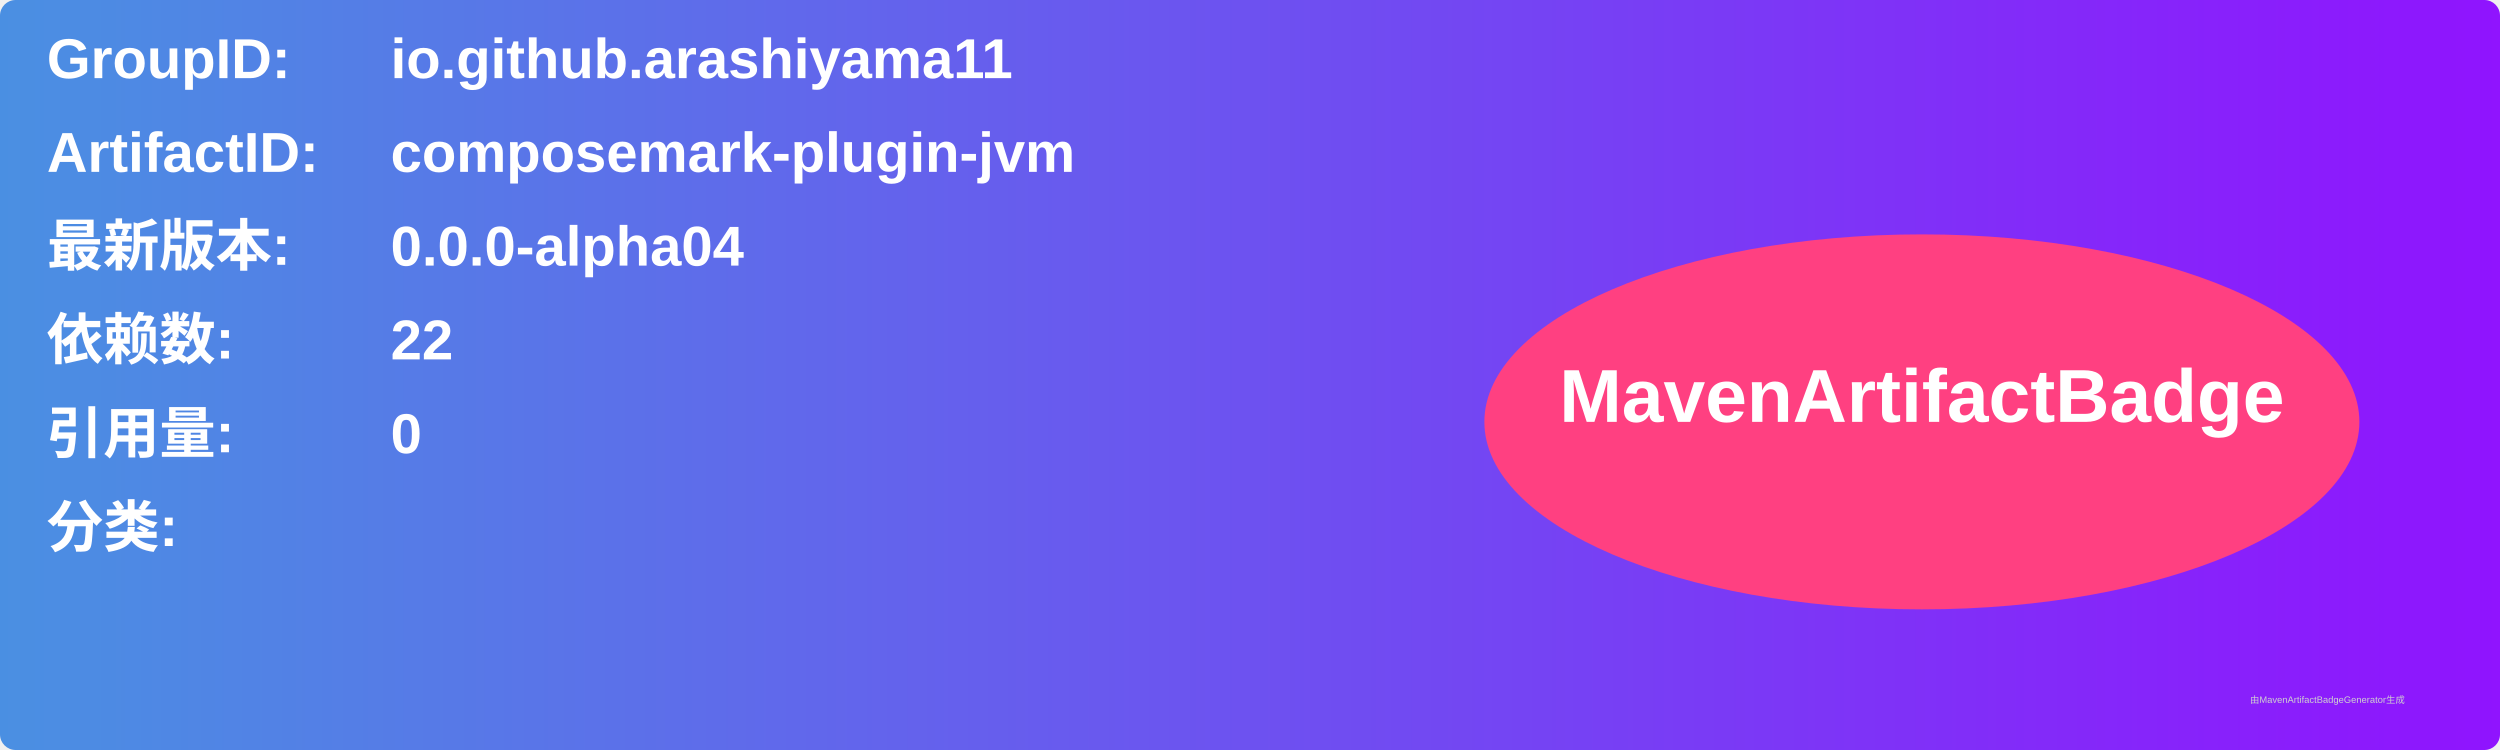
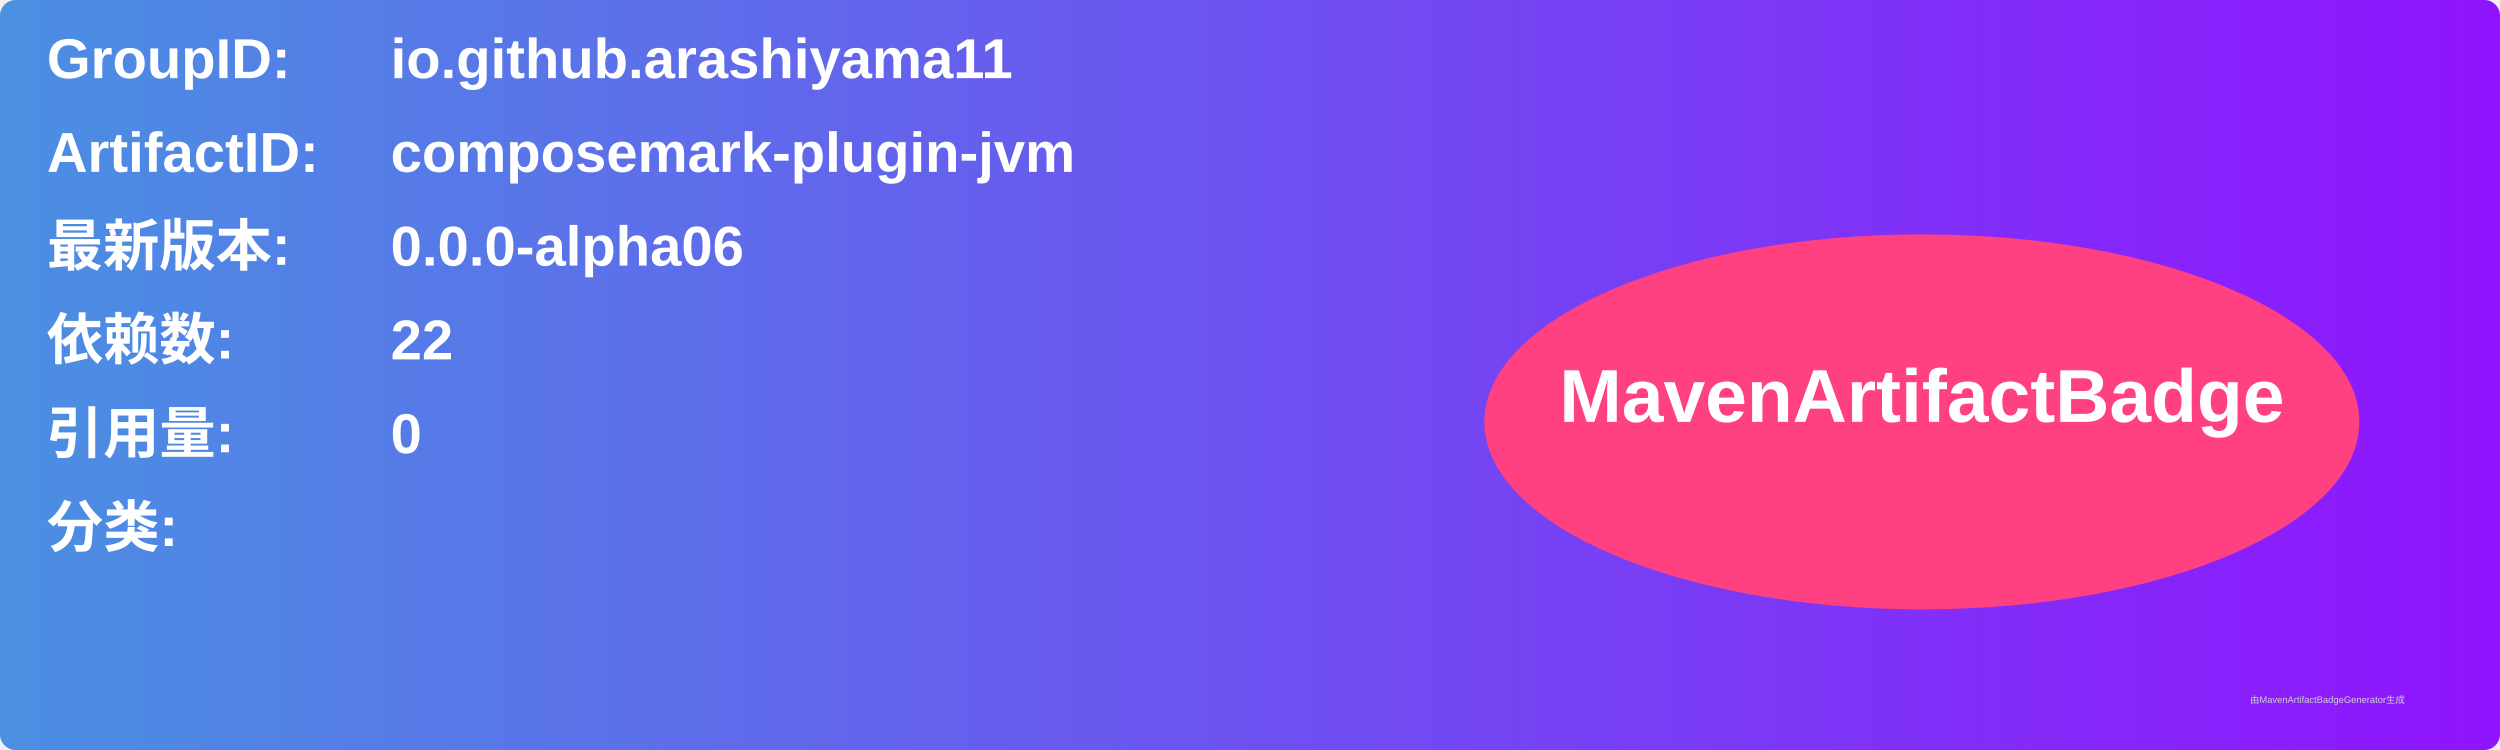
<svg xmlns="http://www.w3.org/2000/svg" width="800" height="240" viewBox="0 0 800 240">
  <linearGradient id="grad" x1="0%" y1="0%" x2="100%" y2="0%">
    <stop offset="0%" stop-color="#4a90e2" />
    <stop offset="100%" stop-color="#9013fe" />
  </linearGradient>
  <rect width="100%" height="100%" rx="5" ry="5" fill="url(#grad)" />
  <g transform="translate(15, 15)">
    <text x="0" y="10" font-family="Arial" font-size="18" fill="white" font-weight="bold" width="260">GroupID:</text>
    <text x="110" y="10" font-family="Arial" font-size="18" fill="white" font-weight="bold" width="460">io.github.arashiyama11</text>
    <text x="0" y="40" font-family="Arial" font-size="18" fill="white" font-weight="bold" width="260">ArtifactID:</text>
    <text x="110" y="40" font-family="Arial" font-size="18" fill="white" font-weight="bold" width="460">composemark-plugin-jvm</text>
    <text x="0" y="70" font-family="Arial" font-size="18" fill="white" font-weight="bold">最新版本:</text>
    <text x="110" y="70" font-family="Arial" font-size="18" fill="white" font-weight="bold">
-       <tspan font-weight="bold">0.0.0-alpha04</tspan>
+       <tspan font-weight="bold">0.0.0-alpha06</tspan>
    </text>
    <text x="0" y="100" font-family="Arial" font-size="18" fill="white" font-weight="bold">依赖数: </text>
    <text x="110" y="100" font-family="Arial" font-size="18" fill="white">
      <tspan font-weight="bold">22</tspan>
    </text>
    <text x="0" y="130" font-family="Arial" font-size="18" fill="white" font-weight="bold">引用量: </text>
    <text x="110" y="130" font-family="Arial" font-size="18" fill="white">
      <tspan font-weight="bold">0</tspan>
    </text>
    <text x="0" y="160" font-family="Arial" font-size="18" fill="white" font-weight="bold">分类:</text>
    <text x="10" y="190" font-family="Arial" font-size="10" fill="white">
      <tspan font-weight="bold" />
    </text>
    <ellipse cx="600" cy="120" rx="140" ry="60" fill="#ff4081" />
    <text x="600" y="120" text-anchor="middle" font-family="Arial" font-size="24" fill="white" font-weight="bold">MavenArtifactBadge</text>
  </g>
  <text x="720" y="225" font-family="Arial" font-size="3" fill="#d0d0d0">由MavenArtifactBadgeGenerator生成</text>
</svg>
